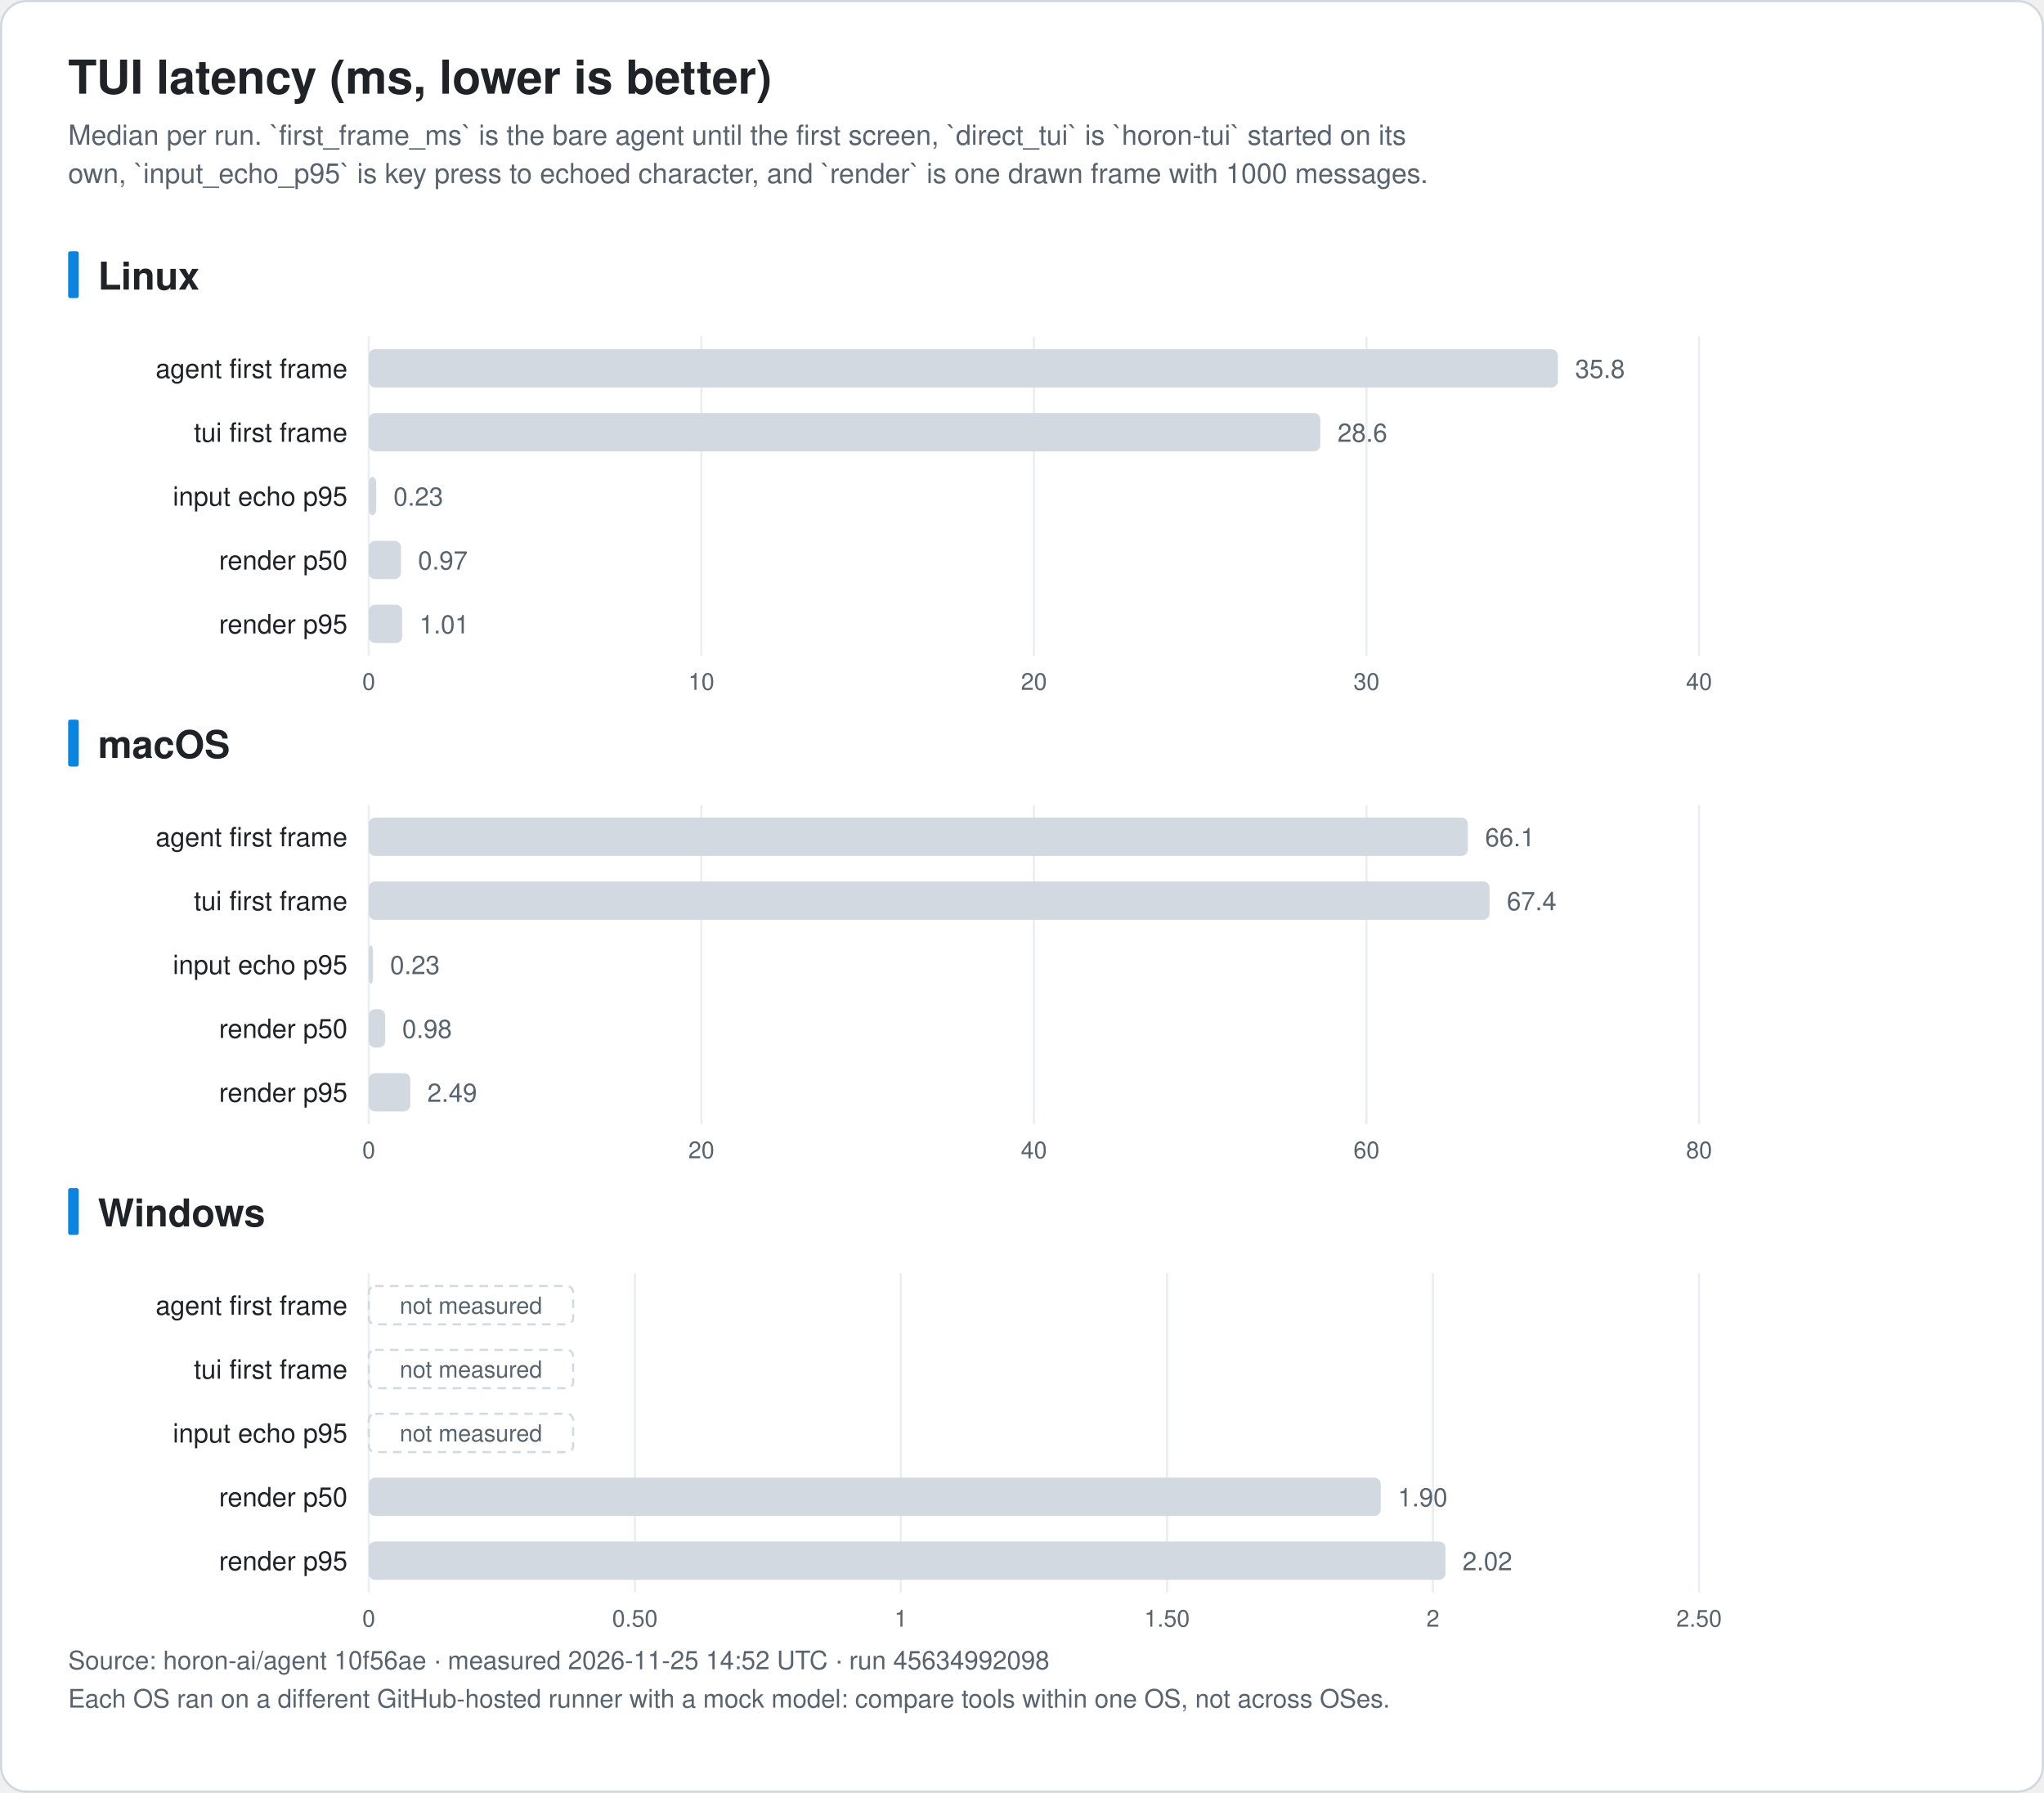
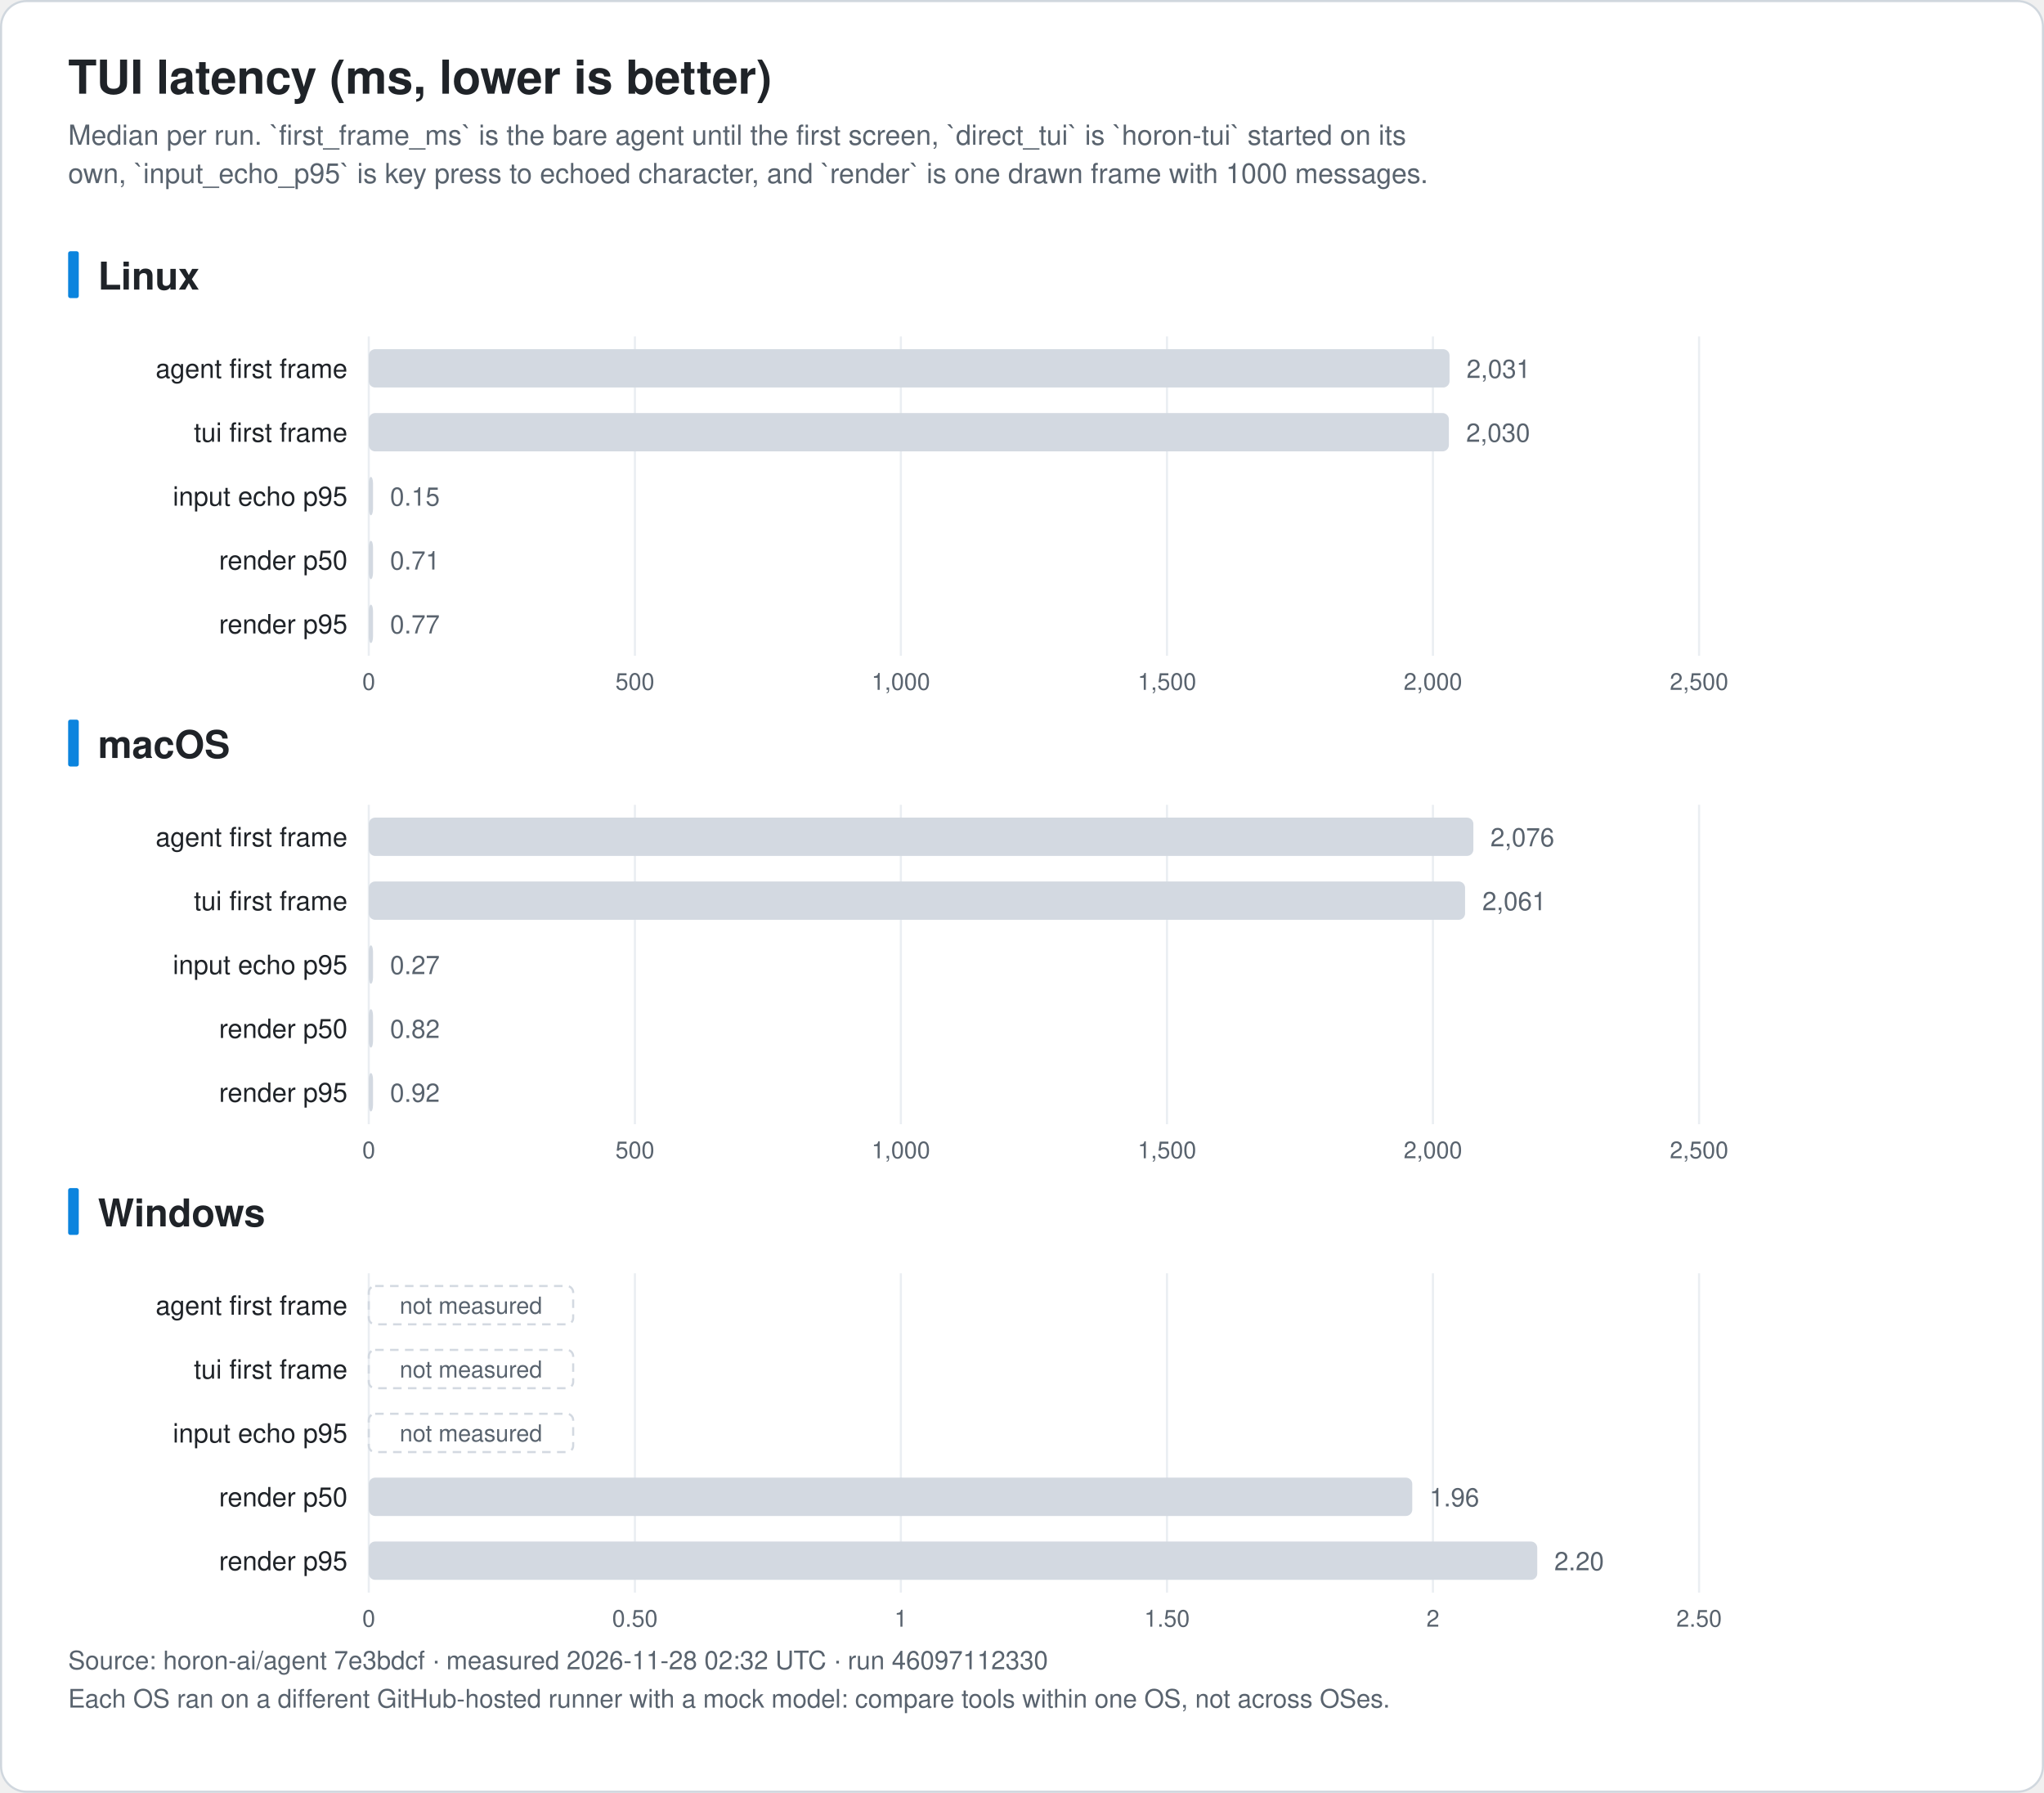
<svg xmlns="http://www.w3.org/2000/svg" width="960" height="842" viewBox="0 0 960 842" font-family="-apple-system, BlinkMacSystemFont, 'Segoe UI', 'Noto Sans KR', 'Apple SD Gothic Neo', Helvetica, Arial, sans-serif" role="img">
  <rect x="0.5" y="0.5" width="959" height="841" rx="12" fill="#ffffff" stroke="#d0d7de" />
  <text x="32.0" y="44.0" font-size="22" fill="#1f2328" text-anchor="start" font-weight="bold">TUI latency (ms, lower is better)</text>
  <text x="32.0" y="68.0" font-size="13" fill="#59636e" text-anchor="start" font-weight="normal">Median per run. `first_frame_ms` is the bare agent until the first screen, `direct_tui` is `horon-tui` started on its</text>
  <text x="32.0" y="86.0" font-size="13" fill="#59636e" text-anchor="start" font-weight="normal">own, `input_echo_p95` is key press to echoed character, and `render` is one drawn frame with 1000 messages.</text>
  <rect x="32" y="118.0" width="5" height="22" rx="1" fill="#0b84de" />
  <text x="46.0" y="136.0" font-size="18" fill="#1f2328" text-anchor="start" font-weight="bold">Linux</text>
  <line x1="173.2" y1="158.0" x2="173.2" y2="308.0" stroke="#eaeef2" />
  <text x="173.2" y="324.0" font-size="11" fill="#59636e" text-anchor="middle" font-weight="normal">0</text>
-   <line x1="329.4" y1="158.0" x2="329.4" y2="308.0" stroke="#eaeef2" />
-   <text x="329.4" y="324.0" font-size="11" fill="#59636e" text-anchor="middle" font-weight="normal">10</text>
-   <line x1="485.6" y1="158.0" x2="485.6" y2="308.0" stroke="#eaeef2" />
-   <text x="485.6" y="324.0" font-size="11" fill="#59636e" text-anchor="middle" font-weight="normal">20</text>
-   <line x1="641.8" y1="158.0" x2="641.8" y2="308.0" stroke="#eaeef2" />
-   <text x="641.8" y="324.0" font-size="11" fill="#59636e" text-anchor="middle" font-weight="normal">30</text>
+   <line x1="298.2" y1="158.0" x2="298.2" y2="308.0" stroke="#eaeef2" />
+   <text x="298.2" y="324.0" font-size="11" fill="#59636e" text-anchor="middle" font-weight="normal">500</text>
+   <line x1="423.1" y1="158.0" x2="423.1" y2="308.0" stroke="#eaeef2" />
+   <text x="423.1" y="324.0" font-size="11" fill="#59636e" text-anchor="middle" font-weight="normal">1,000</text>
+   <line x1="548.1" y1="158.0" x2="548.1" y2="308.0" stroke="#eaeef2" />
+   <text x="548.1" y="324.0" font-size="11" fill="#59636e" text-anchor="middle" font-weight="normal">1,500</text>
+   <line x1="673.0" y1="158.0" x2="673.0" y2="308.0" stroke="#eaeef2" />
+   <text x="673.0" y="324.0" font-size="11" fill="#59636e" text-anchor="middle" font-weight="normal">2,000</text>
  <line x1="798.0" y1="158.0" x2="798.0" y2="308.0" stroke="#eaeef2" />
-   <text x="798.0" y="324.0" font-size="11" fill="#59636e" text-anchor="middle" font-weight="normal">40</text>
+   <text x="798.0" y="324.0" font-size="11" fill="#59636e" text-anchor="middle" font-weight="normal">2,500</text>
  <text x="163.2" y="177.5" font-size="12.5" fill="#1f2328" text-anchor="end" font-weight="normal">agent first frame</text>
-   <rect x="173.2" y="164.0" width="558.5" height="18" rx="3" fill="#d3d9e1" />
-   <text x="739.8" y="177.5" font-size="12" fill="#59636e" text-anchor="start" font-weight="normal">35.8</text>
+   <rect x="173.2" y="164.0" width="507.6" height="18" rx="3" fill="#d3d9e1" />
+   <text x="688.8" y="177.5" font-size="12" fill="#59636e" text-anchor="start" font-weight="normal">2,031</text>
  <text x="163.2" y="207.5" font-size="12.5" fill="#1f2328" text-anchor="end" font-weight="normal">tui first frame</text>
-   <rect x="173.2" y="194.0" width="446.9" height="18" rx="3" fill="#d3d9e1" />
-   <text x="628.2" y="207.5" font-size="12" fill="#59636e" text-anchor="start" font-weight="normal">28.6</text>
+   <rect x="173.2" y="194.0" width="507.3" height="18" rx="3" fill="#d3d9e1" />
+   <text x="688.6" y="207.5" font-size="12" fill="#59636e" text-anchor="start" font-weight="normal">2,030</text>
  <text x="163.2" y="237.5" font-size="12.5" fill="#1f2328" text-anchor="end" font-weight="normal">input echo p95</text>
-   <rect x="173.2" y="224.0" width="3.5" height="18" rx="3" fill="#d3d9e1" />
-   <text x="184.8" y="237.5" font-size="12" fill="#59636e" text-anchor="start" font-weight="normal">0.23</text>
+   <rect x="173.2" y="224.0" width="2.0" height="18" rx="3" fill="#d3d9e1" />
+   <text x="183.2" y="237.5" font-size="12" fill="#59636e" text-anchor="start" font-weight="normal">0.15</text>
  <text x="163.2" y="267.5" font-size="12.5" fill="#1f2328" text-anchor="end" font-weight="normal">render p50</text>
-   <rect x="173.2" y="254.0" width="15.1" height="18" rx="3" fill="#d3d9e1" />
-   <text x="196.3" y="267.5" font-size="12" fill="#59636e" text-anchor="start" font-weight="normal">0.97</text>
+   <rect x="173.2" y="254.0" width="2.0" height="18" rx="3" fill="#d3d9e1" />
+   <text x="183.2" y="267.5" font-size="12" fill="#59636e" text-anchor="start" font-weight="normal">0.71</text>
  <text x="163.2" y="297.5" font-size="12.5" fill="#1f2328" text-anchor="end" font-weight="normal">render p95</text>
-   <rect x="173.2" y="284.0" width="15.7" height="18" rx="3" fill="#d3d9e1" />
-   <text x="197.0" y="297.5" font-size="12" fill="#59636e" text-anchor="start" font-weight="normal">1.01</text>
+   <rect x="173.2" y="284.0" width="2.0" height="18" rx="3" fill="#d3d9e1" />
+   <text x="183.2" y="297.5" font-size="12" fill="#59636e" text-anchor="start" font-weight="normal">0.77</text>
  <rect x="32" y="338.0" width="5" height="22" rx="1" fill="#0b84de" />
  <text x="46.0" y="356.0" font-size="18" fill="#1f2328" text-anchor="start" font-weight="bold">macOS</text>
  <line x1="173.2" y1="378.0" x2="173.2" y2="528.0" stroke="#eaeef2" />
  <text x="173.2" y="544.0" font-size="11" fill="#59636e" text-anchor="middle" font-weight="normal">0</text>
-   <line x1="329.4" y1="378.0" x2="329.4" y2="528.0" stroke="#eaeef2" />
-   <text x="329.4" y="544.0" font-size="11" fill="#59636e" text-anchor="middle" font-weight="normal">20</text>
-   <line x1="485.6" y1="378.0" x2="485.6" y2="528.0" stroke="#eaeef2" />
-   <text x="485.6" y="544.0" font-size="11" fill="#59636e" text-anchor="middle" font-weight="normal">40</text>
-   <line x1="641.8" y1="378.0" x2="641.8" y2="528.0" stroke="#eaeef2" />
-   <text x="641.8" y="544.0" font-size="11" fill="#59636e" text-anchor="middle" font-weight="normal">60</text>
+   <line x1="298.2" y1="378.0" x2="298.2" y2="528.0" stroke="#eaeef2" />
+   <text x="298.2" y="544.0" font-size="11" fill="#59636e" text-anchor="middle" font-weight="normal">500</text>
+   <line x1="423.1" y1="378.0" x2="423.1" y2="528.0" stroke="#eaeef2" />
+   <text x="423.1" y="544.0" font-size="11" fill="#59636e" text-anchor="middle" font-weight="normal">1,000</text>
+   <line x1="548.1" y1="378.0" x2="548.1" y2="528.0" stroke="#eaeef2" />
+   <text x="548.1" y="544.0" font-size="11" fill="#59636e" text-anchor="middle" font-weight="normal">1,500</text>
+   <line x1="673.0" y1="378.0" x2="673.0" y2="528.0" stroke="#eaeef2" />
+   <text x="673.0" y="544.0" font-size="11" fill="#59636e" text-anchor="middle" font-weight="normal">2,000</text>
  <line x1="798.0" y1="378.0" x2="798.0" y2="528.0" stroke="#eaeef2" />
-   <text x="798.0" y="544.0" font-size="11" fill="#59636e" text-anchor="middle" font-weight="normal">80</text>
+   <text x="798.0" y="544.0" font-size="11" fill="#59636e" text-anchor="middle" font-weight="normal">2,500</text>
  <text x="163.2" y="397.5" font-size="12.5" fill="#1f2328" text-anchor="end" font-weight="normal">agent first frame</text>
-   <rect x="173.2" y="384.0" width="516.2" height="18" rx="3" fill="#d3d9e1" />
-   <text x="697.5" y="397.5" font-size="12" fill="#59636e" text-anchor="start" font-weight="normal">66.1</text>
+   <rect x="173.2" y="384.0" width="518.8" height="18" rx="3" fill="#d3d9e1" />
+   <text x="700.0" y="397.5" font-size="12" fill="#59636e" text-anchor="start" font-weight="normal">2,076</text>
  <text x="163.2" y="427.5" font-size="12.5" fill="#1f2328" text-anchor="end" font-weight="normal">tui first frame</text>
-   <rect x="173.2" y="414.0" width="526.4" height="18" rx="3" fill="#d3d9e1" />
-   <text x="707.7" y="427.5" font-size="12" fill="#59636e" text-anchor="start" font-weight="normal">67.4</text>
+   <rect x="173.2" y="414.0" width="514.9" height="18" rx="3" fill="#d3d9e1" />
+   <text x="696.2" y="427.5" font-size="12" fill="#59636e" text-anchor="start" font-weight="normal">2,061</text>
  <text x="163.2" y="457.5" font-size="12.5" fill="#1f2328" text-anchor="end" font-weight="normal">input echo p95</text>
  <rect x="173.2" y="444.0" width="2.0" height="18" rx="3" fill="#d3d9e1" />
-   <text x="183.2" y="457.5" font-size="12" fill="#59636e" text-anchor="start" font-weight="normal">0.23</text>
+   <text x="183.2" y="457.5" font-size="12" fill="#59636e" text-anchor="start" font-weight="normal">0.27</text>
  <text x="163.2" y="487.5" font-size="12.5" fill="#1f2328" text-anchor="end" font-weight="normal">render p50</text>
-   <rect x="173.2" y="474.0" width="7.7" height="18" rx="3" fill="#d3d9e1" />
-   <text x="188.9" y="487.5" font-size="12" fill="#59636e" text-anchor="start" font-weight="normal">0.98</text>
+   <rect x="173.2" y="474.0" width="2.0" height="18" rx="3" fill="#d3d9e1" />
+   <text x="183.2" y="487.5" font-size="12" fill="#59636e" text-anchor="start" font-weight="normal">0.82</text>
  <text x="163.2" y="517.5" font-size="12.5" fill="#1f2328" text-anchor="end" font-weight="normal">render p95</text>
-   <rect x="173.2" y="504.0" width="19.5" height="18" rx="3" fill="#d3d9e1" />
-   <text x="200.7" y="517.5" font-size="12" fill="#59636e" text-anchor="start" font-weight="normal">2.49</text>
+   <rect x="173.2" y="504.0" width="2.0" height="18" rx="3" fill="#d3d9e1" />
+   <text x="183.2" y="517.5" font-size="12" fill="#59636e" text-anchor="start" font-weight="normal">0.92</text>
  <rect x="32" y="558.0" width="5" height="22" rx="1" fill="#0b84de" />
  <text x="46.0" y="576.0" font-size="18" fill="#1f2328" text-anchor="start" font-weight="bold">Windows</text>
  <line x1="173.2" y1="598.0" x2="173.2" y2="748.0" stroke="#eaeef2" />
  <text x="173.2" y="764.0" font-size="11" fill="#59636e" text-anchor="middle" font-weight="normal">0</text>
  <line x1="298.2" y1="598.0" x2="298.2" y2="748.0" stroke="#eaeef2" />
  <text x="298.2" y="764.0" font-size="11" fill="#59636e" text-anchor="middle" font-weight="normal">0.50</text>
  <line x1="423.1" y1="598.0" x2="423.1" y2="748.0" stroke="#eaeef2" />
  <text x="423.1" y="764.0" font-size="11" fill="#59636e" text-anchor="middle" font-weight="normal">1</text>
  <line x1="548.1" y1="598.0" x2="548.1" y2="748.0" stroke="#eaeef2" />
  <text x="548.1" y="764.0" font-size="11" fill="#59636e" text-anchor="middle" font-weight="normal">1.50</text>
  <line x1="673.0" y1="598.0" x2="673.0" y2="748.0" stroke="#eaeef2" />
  <text x="673.0" y="764.0" font-size="11" fill="#59636e" text-anchor="middle" font-weight="normal">2</text>
  <line x1="798.0" y1="598.0" x2="798.0" y2="748.0" stroke="#eaeef2" />
  <text x="798.0" y="764.0" font-size="11" fill="#59636e" text-anchor="middle" font-weight="normal">2.50</text>
  <text x="163.2" y="617.5" font-size="12.5" fill="#1f2328" text-anchor="end" font-weight="normal">agent first frame</text>
  <rect x="173.2" y="604.0" width="96" height="18" rx="3" fill="none" stroke="#d3d9e1" stroke-dasharray="4 3" />
  <text x="221.2" y="617.0" font-size="11" fill="#59636e" text-anchor="middle" font-weight="normal">not measured</text>
  <text x="163.2" y="647.5" font-size="12.5" fill="#1f2328" text-anchor="end" font-weight="normal">tui first frame</text>
  <rect x="173.2" y="634.0" width="96" height="18" rx="3" fill="none" stroke="#d3d9e1" stroke-dasharray="4 3" />
  <text x="221.2" y="647.0" font-size="11" fill="#59636e" text-anchor="middle" font-weight="normal">not measured</text>
  <text x="163.2" y="677.5" font-size="12.5" fill="#1f2328" text-anchor="end" font-weight="normal">input echo p95</text>
  <rect x="173.2" y="664.0" width="96" height="18" rx="3" fill="none" stroke="#d3d9e1" stroke-dasharray="4 3" />
  <text x="221.2" y="677.0" font-size="11" fill="#59636e" text-anchor="middle" font-weight="normal">not measured</text>
  <text x="163.2" y="707.5" font-size="12.5" fill="#1f2328" text-anchor="end" font-weight="normal">render p50</text>
-   <rect x="173.2" y="694.0" width="475.3" height="18" rx="3" fill="#d3d9e1" />
-   <text x="656.5" y="707.5" font-size="12" fill="#59636e" text-anchor="start" font-weight="normal">1.90</text>
+   <rect x="173.2" y="694.0" width="490.1" height="18" rx="3" fill="#d3d9e1" />
+   <text x="671.4" y="707.5" font-size="12" fill="#59636e" text-anchor="start" font-weight="normal">1.96</text>
  <text x="163.2" y="737.5" font-size="12.5" fill="#1f2328" text-anchor="end" font-weight="normal">render p95</text>
-   <rect x="173.2" y="724.0" width="505.7" height="18" rx="3" fill="#d3d9e1" />
-   <text x="686.9" y="737.5" font-size="12" fill="#59636e" text-anchor="start" font-weight="normal">2.02</text>
-   <text x="32.0" y="784.0" font-size="12" fill="#59636e" text-anchor="start" font-weight="normal">Source: horon-ai/agent 10f56ae · measured 2026-11-25 14:52 UTC · run 45634992098</text>
+   <rect x="173.2" y="724.0" width="548.8" height="18" rx="3" fill="#d3d9e1" />
+   <text x="730.0" y="737.5" font-size="12" fill="#59636e" text-anchor="start" font-weight="normal">2.20</text>
+   <text x="32.0" y="784.0" font-size="12" fill="#59636e" text-anchor="start" font-weight="normal">Source: horon-ai/agent 7e3bdcf · measured 2026-11-28 02:32 UTC · run 46097112330</text>
  <text x="32.0" y="802.0" font-size="12" fill="#59636e" text-anchor="start" font-weight="normal">Each OS ran on a different GitHub-hosted runner with a mock model: compare tools within one OS, not across OSes.</text>
</svg>
